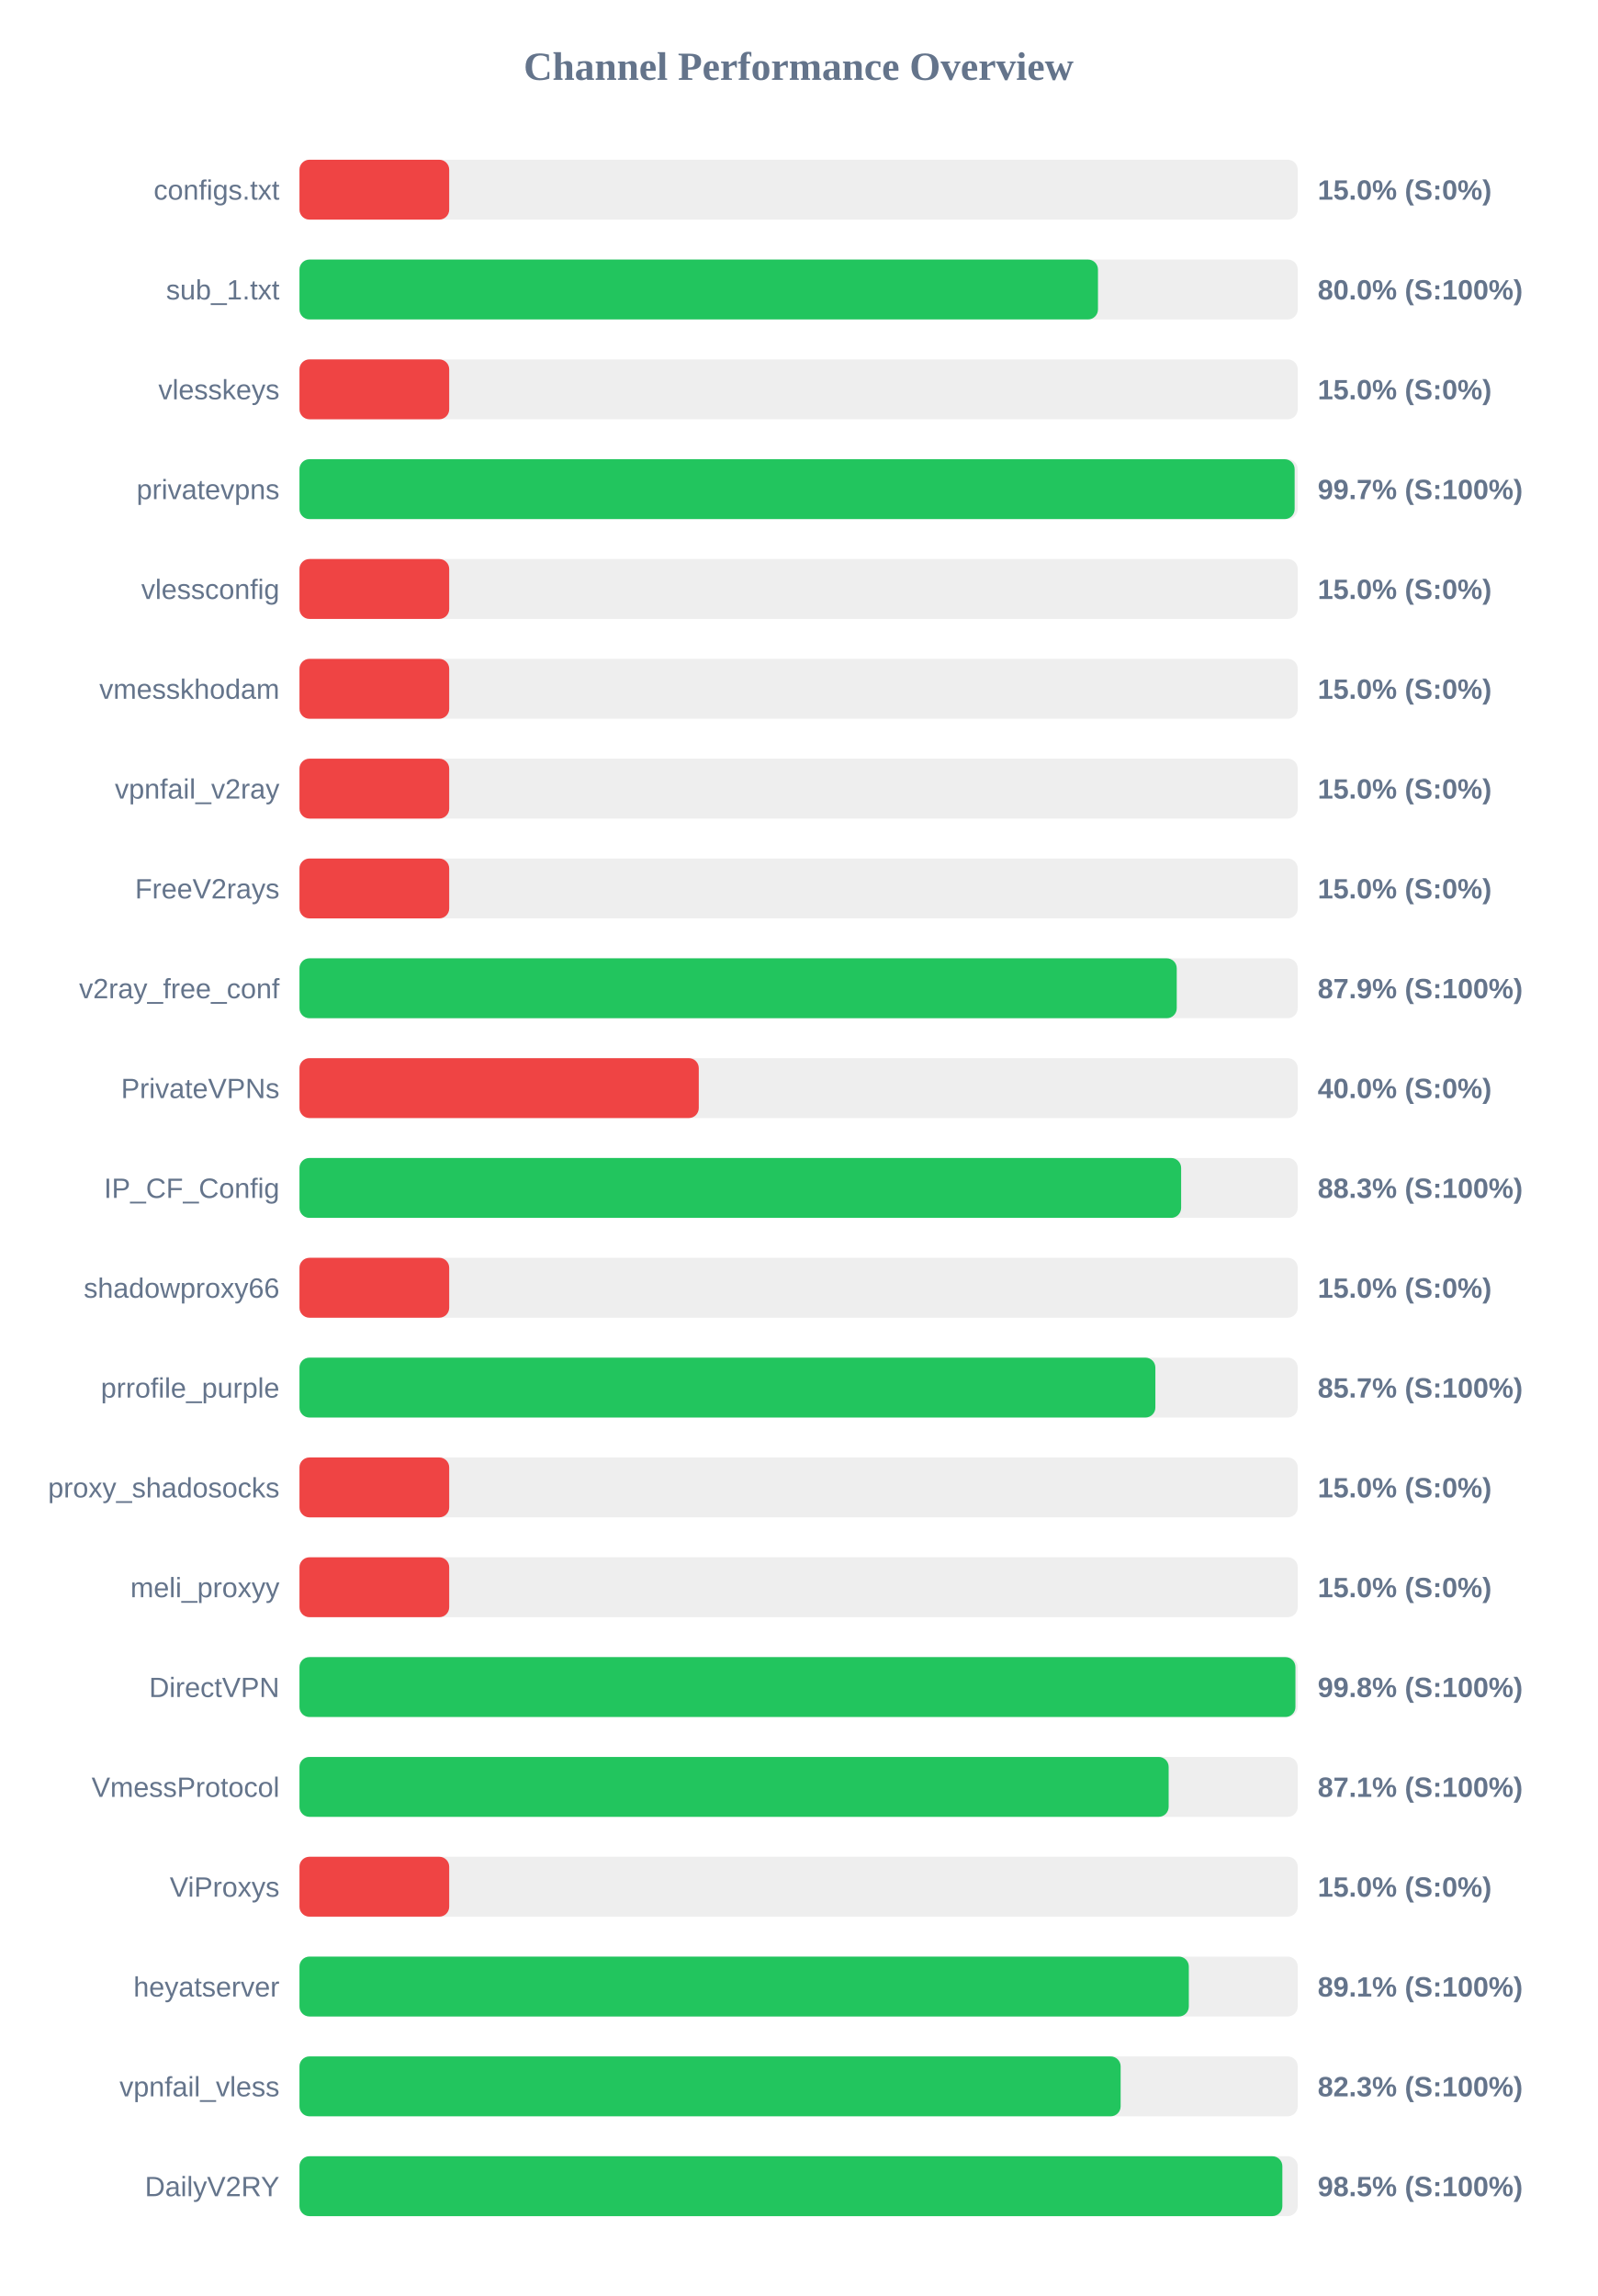
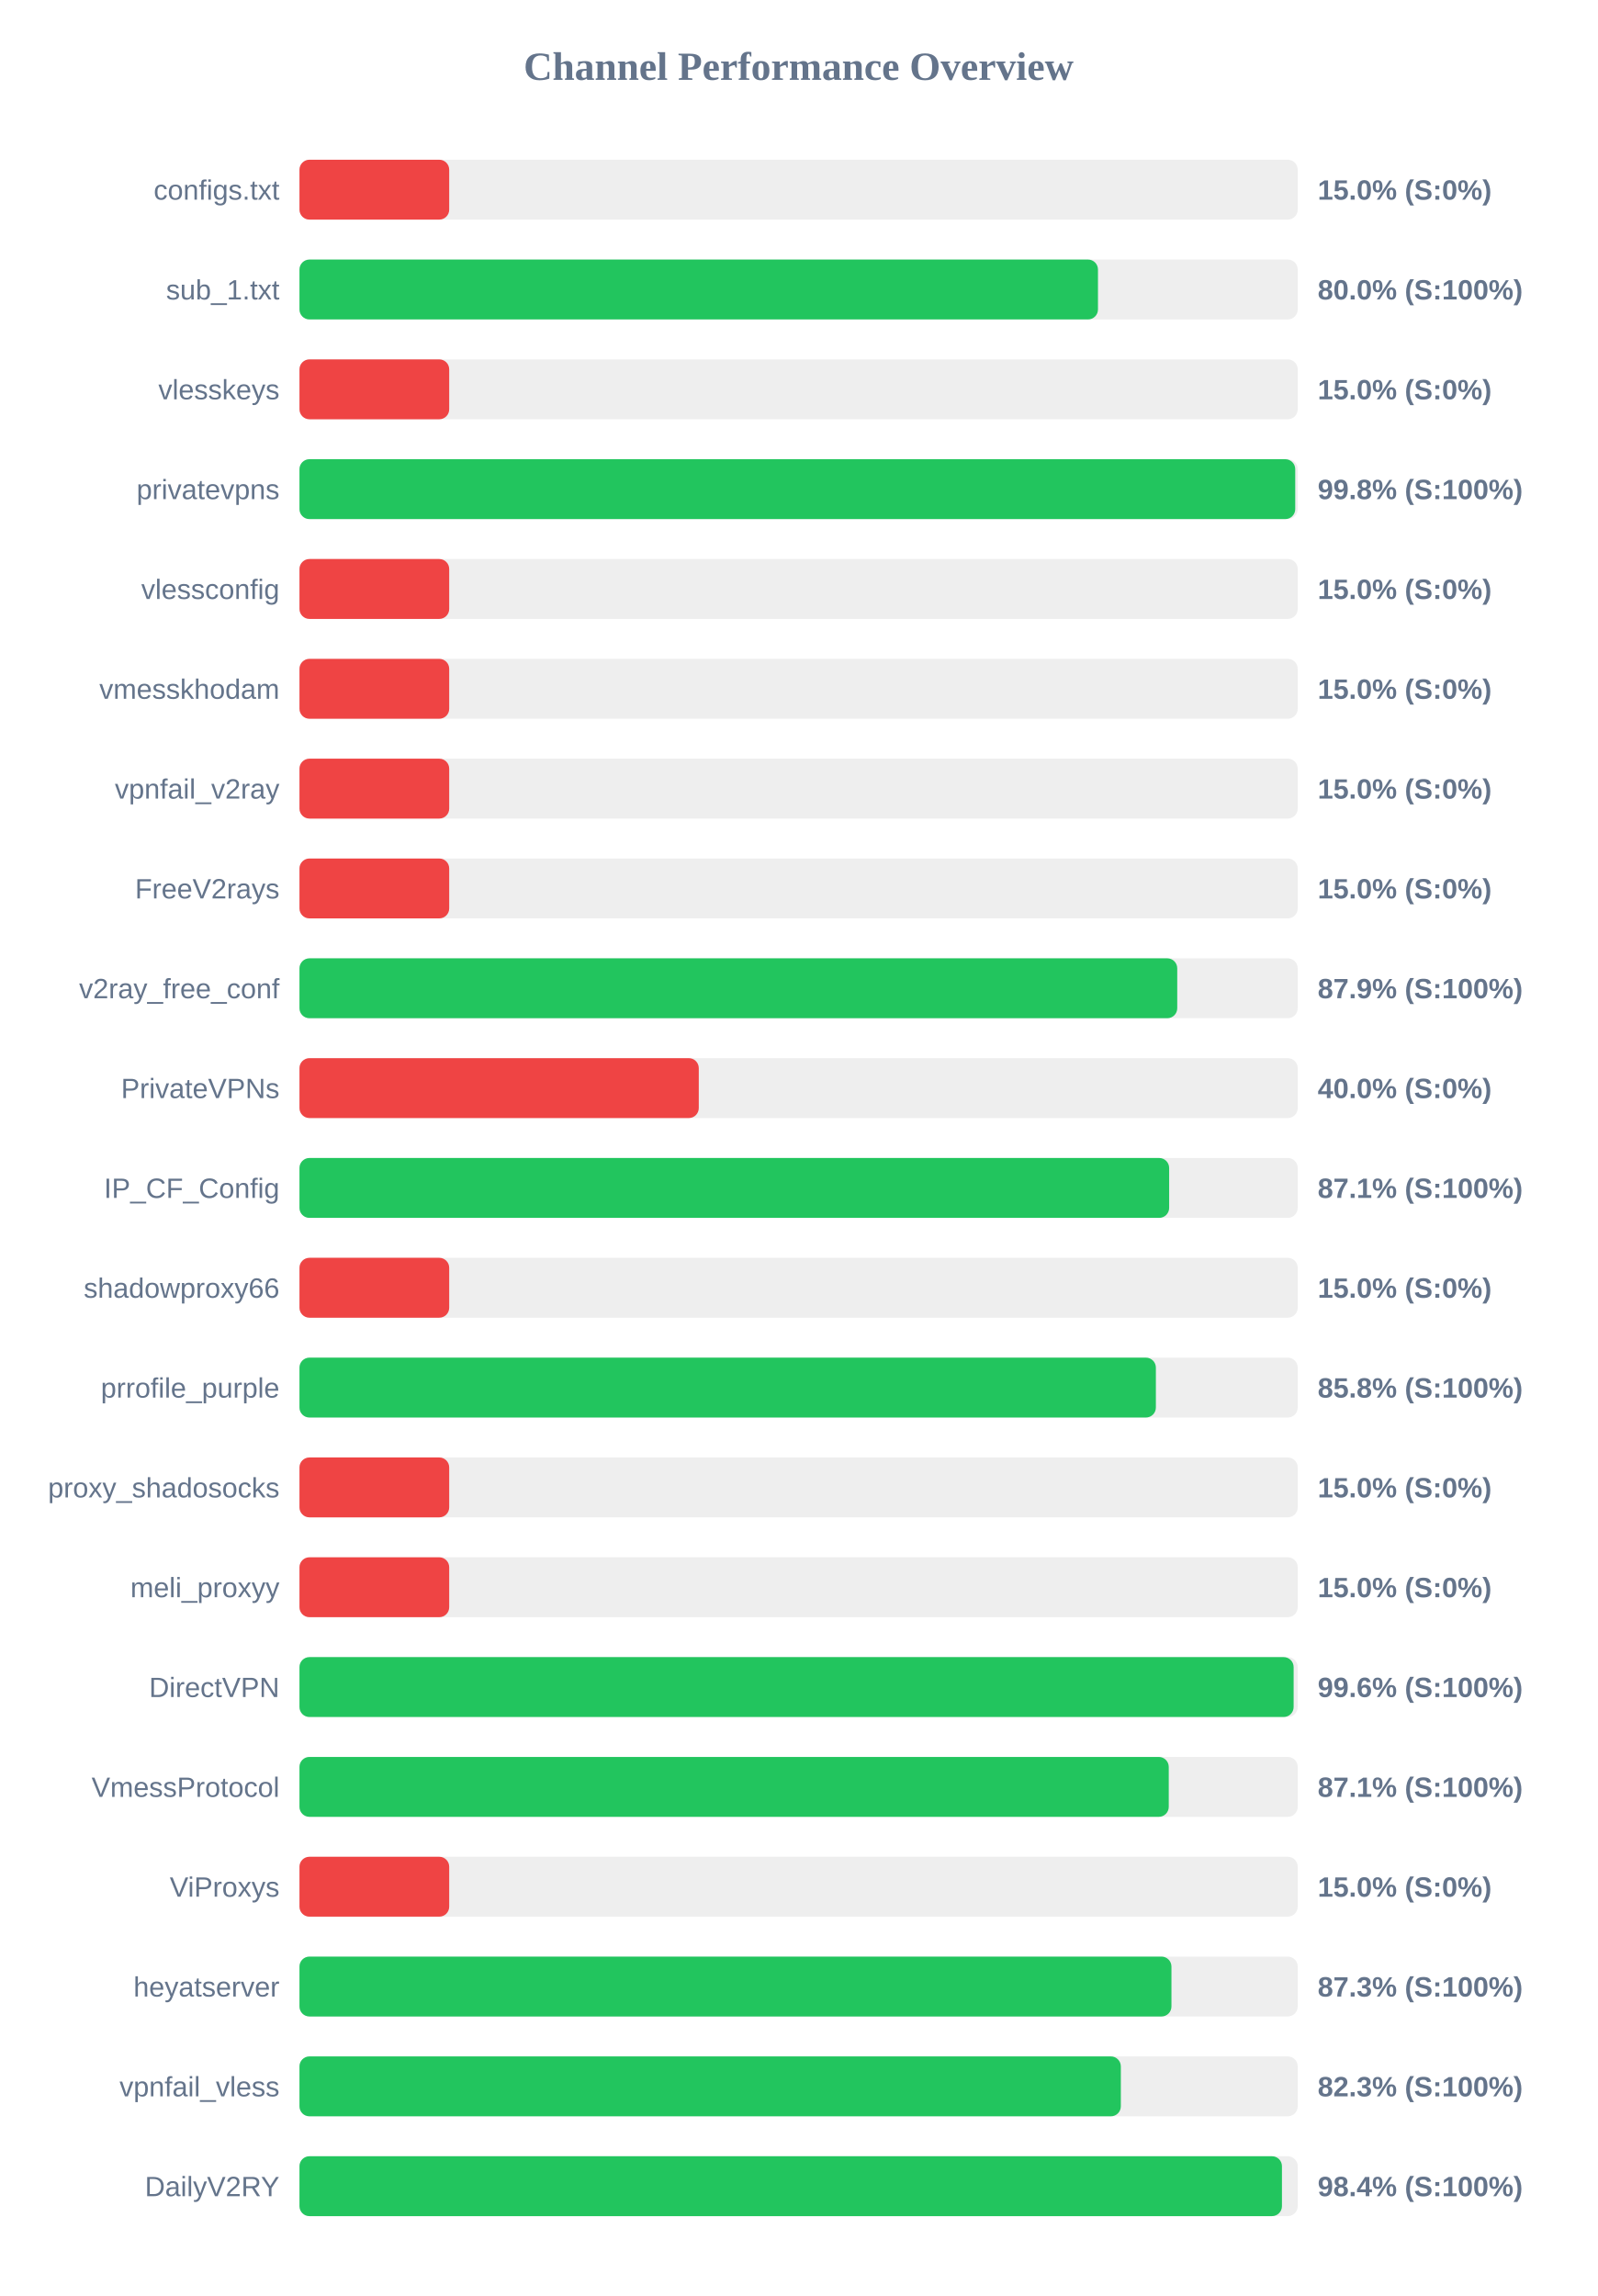
<svg xmlns="http://www.w3.org/2000/svg" width="800" height="1150" version="1.1">
  <style>
        .row { font: 14px Arial; fill: #64748b; }
        .score { font: bold 14px Arial; fill: #64748b; }
    </style>
  <text x="400" y="40" text-anchor="middle" font-size="20px" font-weight="bold" fill="#64748b">Channel Performance Overview</text>
  <rect x="150" y="80" width="500" height="30" fill="#eee" rx="5" />
  <rect x="150" y="80" width="75.0" height="30" fill="#ef4444" rx="5" />
  <text x="140" y="100" text-anchor="end" class="row">configs.txt</text>
  <text x="660" y="100" text-anchor="start" class="score">15.0% (S:0%)</text>
  <rect x="150" y="130" width="500" height="30" fill="#eee" rx="5" />
  <rect x="150" y="130" width="399.95" height="30" fill="#22c55e" rx="5" />
  <text x="140" y="150" text-anchor="end" class="row">sub_1.txt</text>
  <text x="660" y="150" text-anchor="start" class="score">80.0% (S:100%)</text>
  <rect x="150" y="180" width="500" height="30" fill="#eee" rx="5" />
  <rect x="150" y="180" width="75.0" height="30" fill="#ef4444" rx="5" />
  <text x="140" y="200" text-anchor="end" class="row">vlesskeys</text>
  <text x="660" y="200" text-anchor="start" class="score">15.0% (S:0%)</text>
  <rect x="150" y="230" width="500" height="30" fill="#eee" rx="5" />
-   <rect x="150" y="230" width="498.45" height="30" fill="#22c55e" rx="5" />
+   <rect x="150" y="230" width="498.75" height="30" fill="#22c55e" rx="5" />
  <text x="140" y="250" text-anchor="end" class="row">privatevpns</text>
-   <text x="660" y="250" text-anchor="start" class="score">99.7% (S:100%)</text>
+   <text x="660" y="250" text-anchor="start" class="score">99.8% (S:100%)</text>
  <rect x="150" y="280" width="500" height="30" fill="#eee" rx="5" />
  <rect x="150" y="280" width="75.0" height="30" fill="#ef4444" rx="5" />
  <text x="140" y="300" text-anchor="end" class="row">vlessconfig</text>
  <text x="660" y="300" text-anchor="start" class="score">15.0% (S:0%)</text>
  <rect x="150" y="330" width="500" height="30" fill="#eee" rx="5" />
  <rect x="150" y="330" width="75.0" height="30" fill="#ef4444" rx="5" />
  <text x="140" y="350" text-anchor="end" class="row">vmesskhodam</text>
  <text x="660" y="350" text-anchor="start" class="score">15.0% (S:0%)</text>
  <rect x="150" y="380" width="500" height="30" fill="#eee" rx="5" />
  <rect x="150" y="380" width="75.0" height="30" fill="#ef4444" rx="5" />
  <text x="140" y="400" text-anchor="end" class="row">vpnfail_v2ray</text>
  <text x="660" y="400" text-anchor="start" class="score">15.0% (S:0%)</text>
  <rect x="150" y="430" width="500" height="30" fill="#eee" rx="5" />
  <rect x="150" y="430" width="75.0" height="30" fill="#ef4444" rx="5" />
  <text x="140" y="450" text-anchor="end" class="row">FreeV2rays</text>
  <text x="660" y="450" text-anchor="start" class="score">15.0% (S:0%)</text>
  <rect x="150" y="480" width="500" height="30" fill="#eee" rx="5" />
-   <rect x="150" y="480" width="439.4" height="30" fill="#22c55e" rx="5" />
+   <rect x="150" y="480" width="439.65" height="30" fill="#22c55e" rx="5" />
  <text x="140" y="500" text-anchor="end" class="row">v2ray_free_conf</text>
  <text x="660" y="500" text-anchor="start" class="score">87.9% (S:100%)</text>
  <rect x="150" y="530" width="500" height="30" fill="#eee" rx="5" />
  <rect x="150" y="530" width="200.0" height="30" fill="#ef4444" rx="5" />
  <text x="140" y="550" text-anchor="end" class="row">PrivateVPNs</text>
  <text x="660" y="550" text-anchor="start" class="score">40.0% (S:0%)</text>
  <rect x="150" y="580" width="500" height="30" fill="#eee" rx="5" />
-   <rect x="150" y="580" width="441.6" height="30" fill="#22c55e" rx="5" />
+   <rect x="150" y="580" width="435.6" height="30" fill="#22c55e" rx="5" />
  <text x="140" y="600" text-anchor="end" class="row">IP_CF_Config</text>
-   <text x="660" y="600" text-anchor="start" class="score">88.3% (S:100%)</text>
+   <text x="660" y="600" text-anchor="start" class="score">87.1% (S:100%)</text>
  <rect x="150" y="630" width="500" height="30" fill="#eee" rx="5" />
  <rect x="150" y="630" width="75.0" height="30" fill="#ef4444" rx="5" />
  <text x="140" y="650" text-anchor="end" class="row">shadowproxy66</text>
  <text x="660" y="650" text-anchor="start" class="score">15.0% (S:0%)</text>
  <rect x="150" y="680" width="500" height="30" fill="#eee" rx="5" />
-   <rect x="150" y="680" width="428.7" height="30" fill="#22c55e" rx="5" />
+   <rect x="150" y="680" width="428.95" height="30" fill="#22c55e" rx="5" />
  <text x="140" y="700" text-anchor="end" class="row">prrofile_purple</text>
-   <text x="660" y="700" text-anchor="start" class="score">85.7% (S:100%)</text>
+   <text x="660" y="700" text-anchor="start" class="score">85.8% (S:100%)</text>
  <rect x="150" y="730" width="500" height="30" fill="#eee" rx="5" />
  <rect x="150" y="730" width="75.0" height="30" fill="#ef4444" rx="5" />
  <text x="140" y="750" text-anchor="end" class="row">proxy_shadosocks</text>
  <text x="660" y="750" text-anchor="start" class="score">15.0% (S:0%)</text>
  <rect x="150" y="780" width="500" height="30" fill="#eee" rx="5" />
  <rect x="150" y="780" width="75.0" height="30" fill="#ef4444" rx="5" />
  <text x="140" y="800" text-anchor="end" class="row">meli_proxyy</text>
  <text x="660" y="800" text-anchor="start" class="score">15.0% (S:0%)</text>
  <rect x="150" y="830" width="500" height="30" fill="#eee" rx="5" />
-   <rect x="150" y="830" width="498.85" height="30" fill="#22c55e" rx="5" />
+   <rect x="150" y="830" width="497.95" height="30" fill="#22c55e" rx="5" />
  <text x="140" y="850" text-anchor="end" class="row">DirectVPN</text>
-   <text x="660" y="850" text-anchor="start" class="score">99.8% (S:100%)</text>
+   <text x="660" y="850" text-anchor="start" class="score">99.6% (S:100%)</text>
  <rect x="150" y="880" width="500" height="30" fill="#eee" rx="5" />
-   <rect x="150" y="880" width="435.35" height="30" fill="#22c55e" rx="5" />
+   <rect x="150" y="880" width="435.4" height="30" fill="#22c55e" rx="5" />
  <text x="140" y="900" text-anchor="end" class="row">VmessProtocol</text>
  <text x="660" y="900" text-anchor="start" class="score">87.1% (S:100%)</text>
  <rect x="150" y="930" width="500" height="30" fill="#eee" rx="5" />
  <rect x="150" y="930" width="75.0" height="30" fill="#ef4444" rx="5" />
  <text x="140" y="950" text-anchor="end" class="row">ViProxys</text>
  <text x="660" y="950" text-anchor="start" class="score">15.0% (S:0%)</text>
  <rect x="150" y="980" width="500" height="30" fill="#eee" rx="5" />
-   <rect x="150" y="980" width="445.45" height="30" fill="#22c55e" rx="5" />
+   <rect x="150" y="980" width="436.75" height="30" fill="#22c55e" rx="5" />
  <text x="140" y="1000" text-anchor="end" class="row">heyatserver</text>
-   <text x="660" y="1000" text-anchor="start" class="score">89.1% (S:100%)</text>
+   <text x="660" y="1000" text-anchor="start" class="score">87.3% (S:100%)</text>
  <rect x="150" y="1030" width="500" height="30" fill="#eee" rx="5" />
-   <rect x="150" y="1030" width="411.3" height="30" fill="#22c55e" rx="5" />
+   <rect x="150" y="1030" width="411.4" height="30" fill="#22c55e" rx="5" />
  <text x="140" y="1050" text-anchor="end" class="row">vpnfail_vless</text>
  <text x="660" y="1050" text-anchor="start" class="score">82.3% (S:100%)</text>
  <rect x="150" y="1080" width="500" height="30" fill="#eee" rx="5" />
-   <rect x="150" y="1080" width="492.3" height="30" fill="#22c55e" rx="5" />
+   <rect x="150" y="1080" width="492.1" height="30" fill="#22c55e" rx="5" />
  <text x="140" y="1100" text-anchor="end" class="row">DailyV2RY</text>
-   <text x="660" y="1100" text-anchor="start" class="score">98.5% (S:100%)</text>
+   <text x="660" y="1100" text-anchor="start" class="score">98.4% (S:100%)</text>
</svg>
